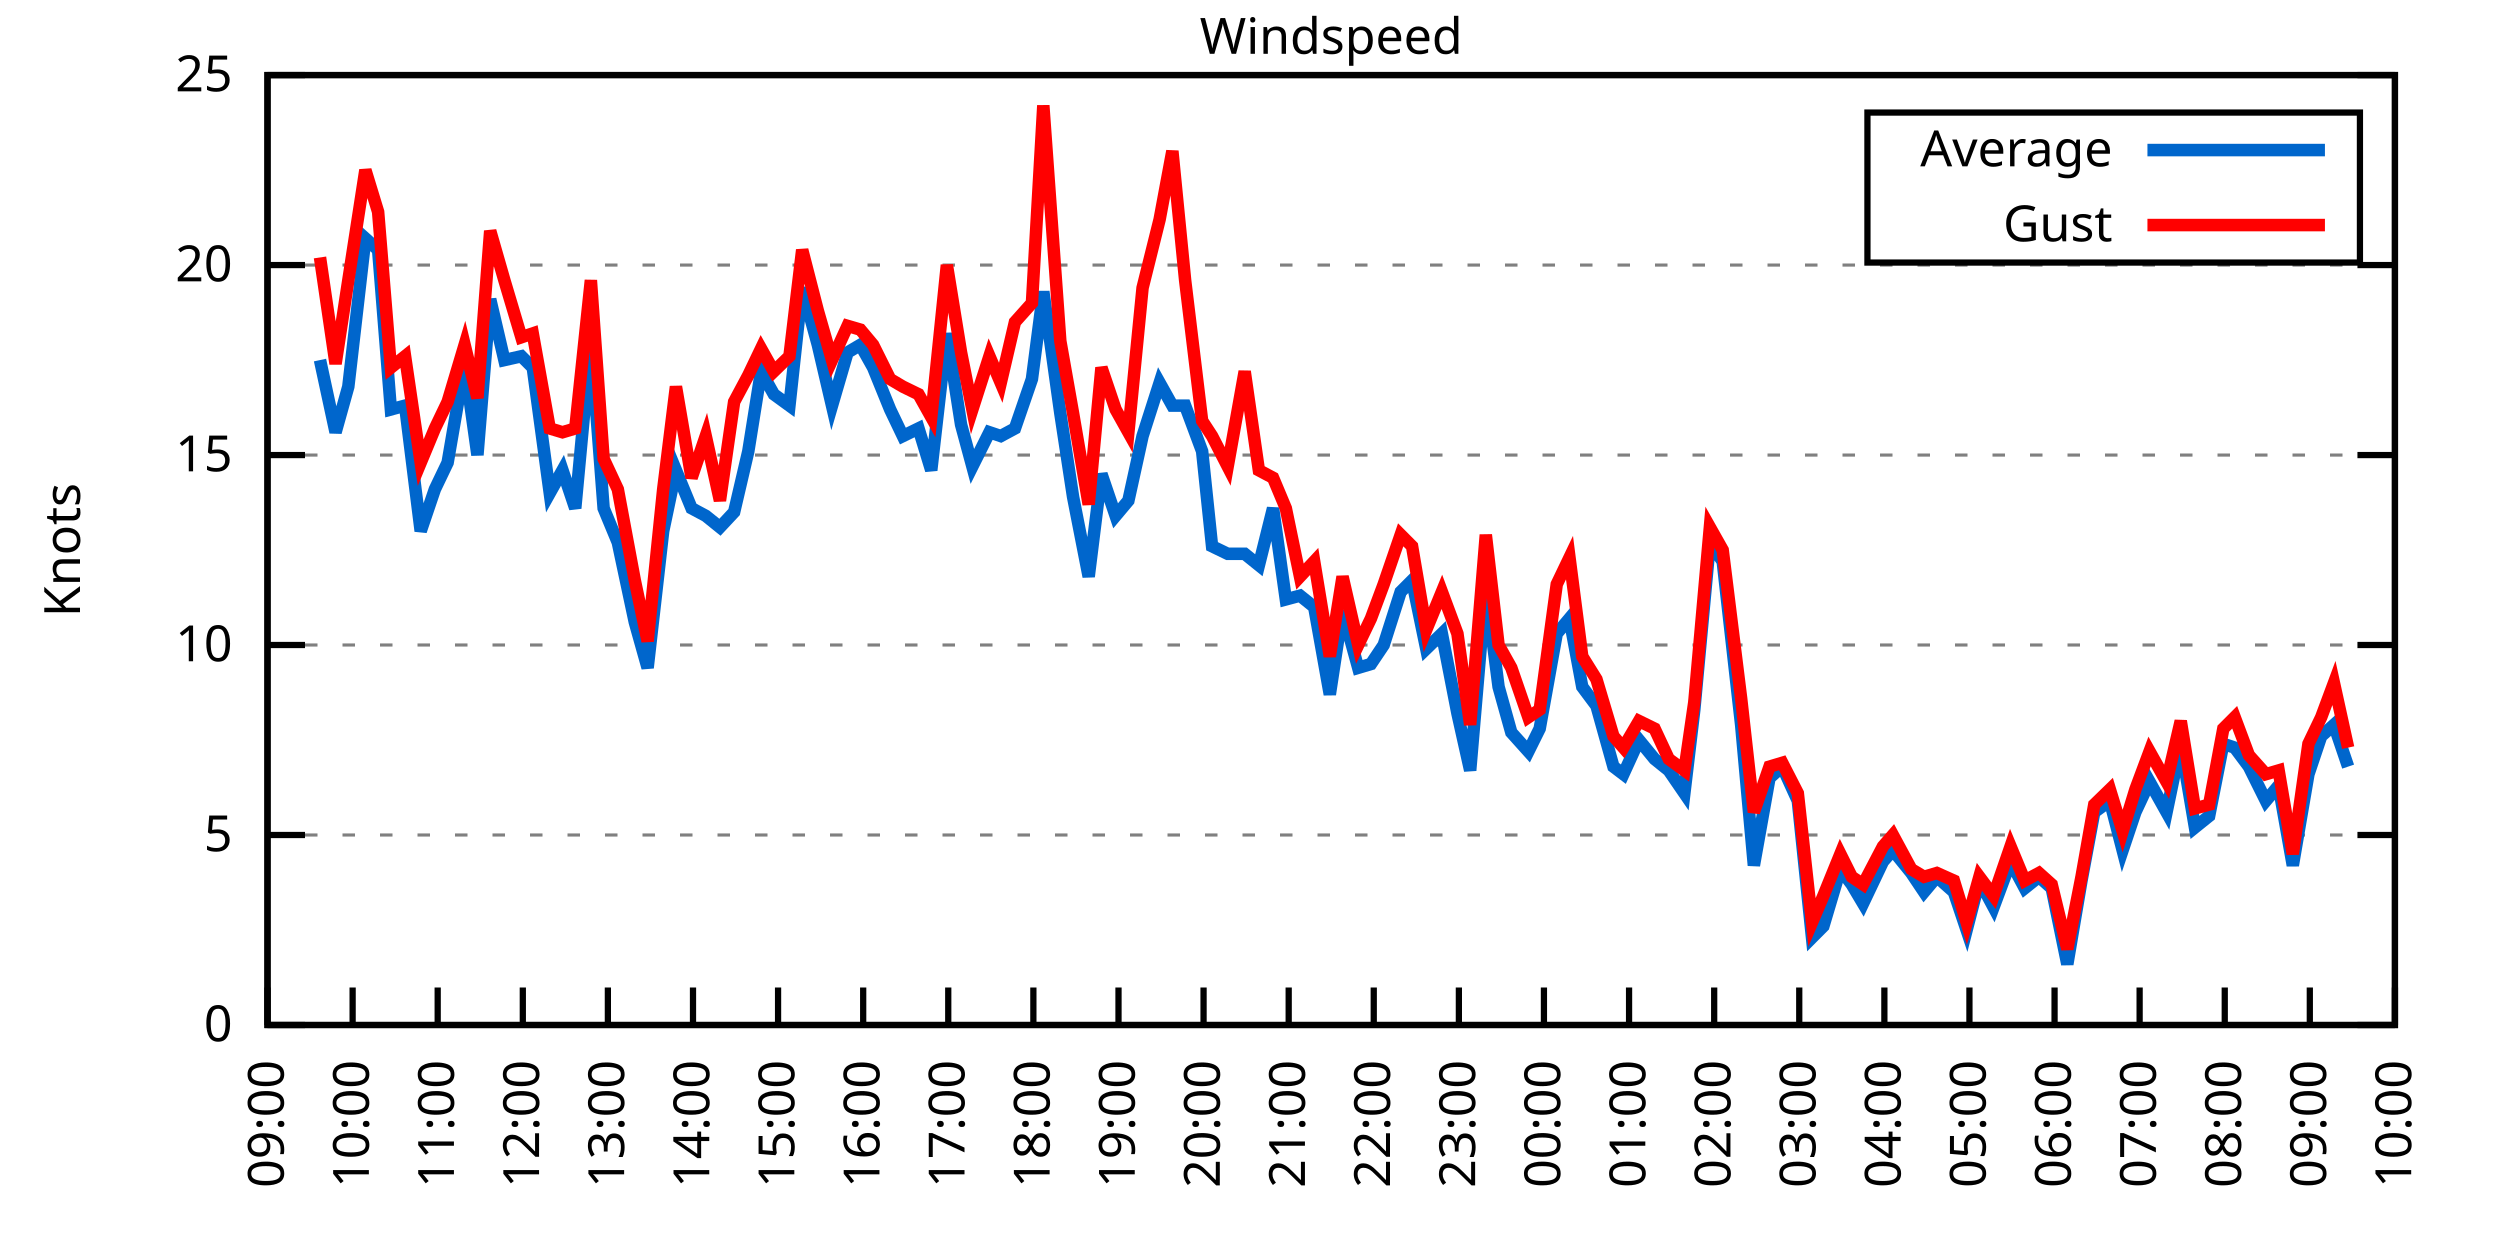
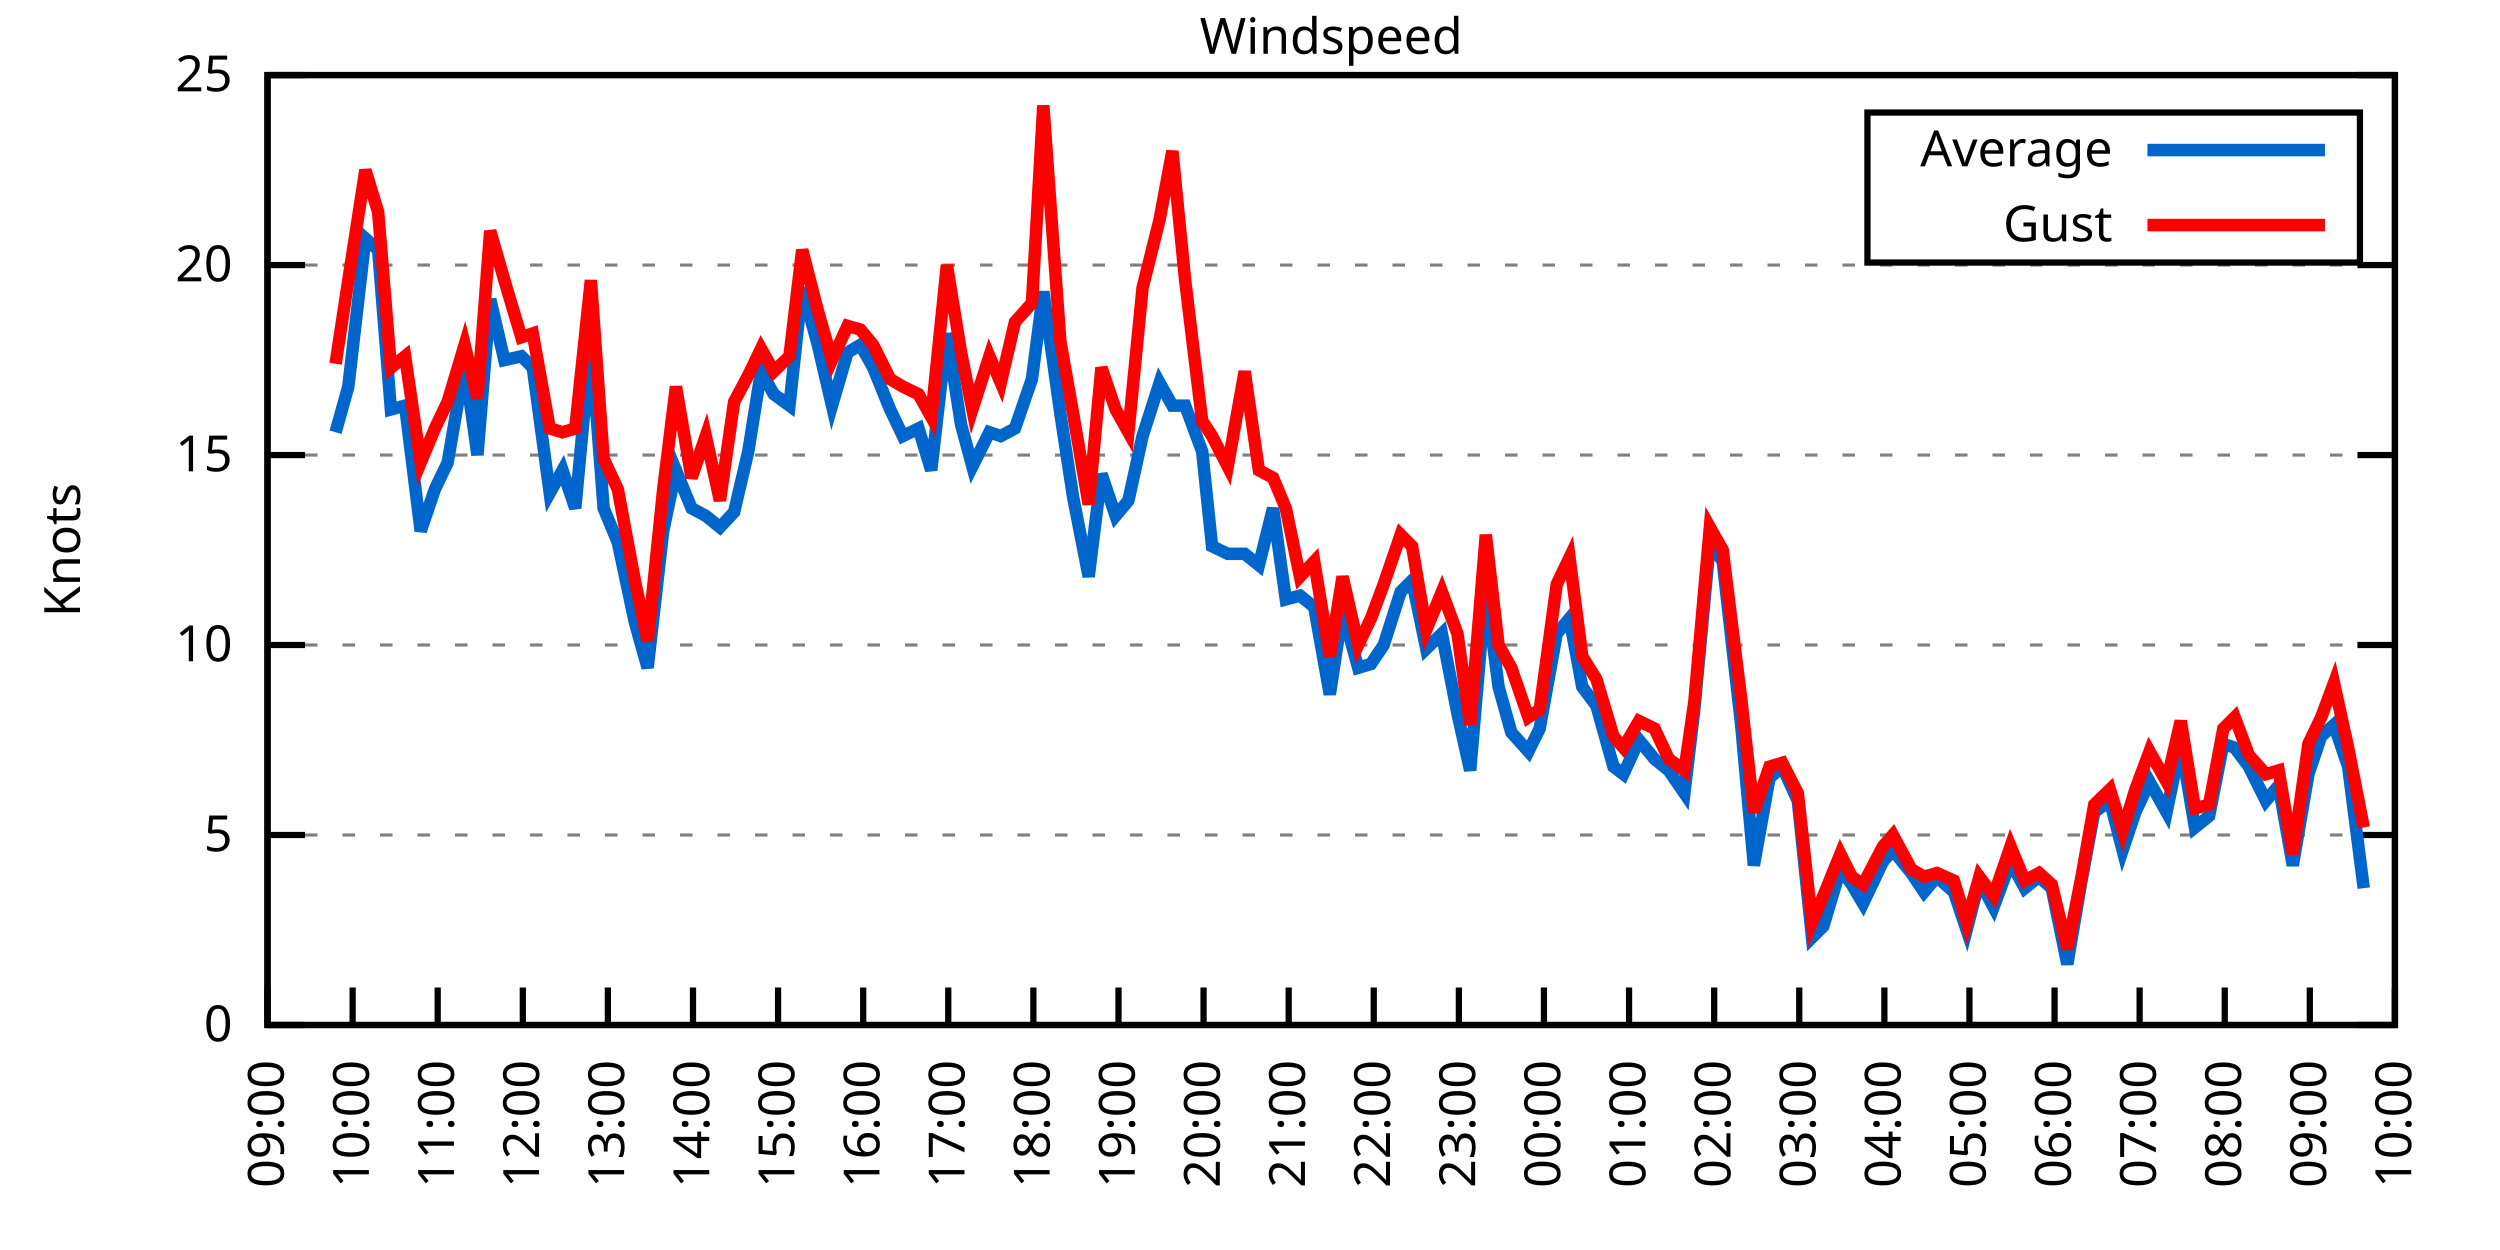
<svg xmlns="http://www.w3.org/2000/svg" xmlns:xlink="http://www.w3.org/1999/xlink" width="400" height="200" viewBox="0 0 400 200">
  <g id="gnuplot_canvas">
    <rect x="0" y="0" width="400" height="200" fill="none" />
    <defs>
      <circle id="gpDot" r="0.5" stroke-width="0.5" stroke="currentColor" />
      <path id="gpPt0" stroke-width="0.333" stroke="currentColor" d="M-1,0 h2 M0,-1 v2" />
      <path id="gpPt1" stroke-width="0.333" stroke="currentColor" d="M-1,-1 L1,1 M1,-1 L-1,1" />
      <path id="gpPt2" stroke-width="0.333" stroke="currentColor" d="M-1,0 L1,0 M0,-1 L0,1 M-1,-1 L1,1 M-1,1 L1,-1" />
      <rect id="gpPt3" stroke-width="0.333" stroke="currentColor" x="-1" y="-1" width="2" height="2" />
      <rect id="gpPt4" stroke-width="0.333" stroke="currentColor" fill="currentColor" x="-1" y="-1" width="2" height="2" />
      <circle id="gpPt5" stroke-width="0.333" stroke="currentColor" cx="0" cy="0" r="1" />
      <use xlink:href="#gpPt5" id="gpPt6" fill="currentColor" stroke="none" />
      <path id="gpPt7" stroke-width="0.333" stroke="currentColor" d="M0,-1.33 L-1.33,0.67 L1.33,0.67 z" />
      <use xlink:href="#gpPt7" id="gpPt8" fill="currentColor" stroke="none" />
      <use xlink:href="#gpPt7" id="gpPt9" stroke="currentColor" transform="rotate(180)" />
      <use xlink:href="#gpPt9" id="gpPt10" fill="currentColor" stroke="none" />
      <use xlink:href="#gpPt3" id="gpPt11" stroke="currentColor" transform="rotate(45)" />
      <use xlink:href="#gpPt11" id="gpPt12" fill="currentColor" stroke="none" />
      <path id="gpPt13" stroke-width="0.333" stroke="currentColor" d="M0,1.330 L1.265,0.411 L0.782,-1.067 L-0.782,-1.076 L-1.265,0.411 z" />
      <use xlink:href="#gpPt13" id="gpPt14" fill="currentColor" stroke="none" />
      <filter id="textbox" filterUnits="objectBoundingBox" x="0" y="0" height="1" width="1">
        <feFlood flood-color="white" flood-opacity="1" result="bgnd" />
        <feComposite in="SourceGraphic" in2="bgnd" operator="atop" />
      </filter>
      <filter id="greybox" filterUnits="objectBoundingBox" x="0" y="0" height="1" width="1">
        <feFlood flood-color="lightgrey" flood-opacity="1" result="grey" />
        <feComposite in="SourceGraphic" in2="grey" operator="atop" />
      </filter>
    </defs>
    <g fill="none" color="white" stroke="currentColor" stroke-width="1.00" stroke-linecap="butt" stroke-linejoin="miter">
</g>
    <g fill="none" color="black" stroke="currentColor" stroke-width="1.00" stroke-linecap="butt" stroke-linejoin="miter">
      <g stroke="none" shape-rendering="crispEdges">
        <polygon fill="rgb(255, 255, 255)" points="42.80,164.00 383.18,164.00 383.18,12.02 42.80,12.02 " />
      </g>
    </g>
    <g fill="none" color="black" stroke="currentColor" stroke-width="1.00" stroke-linecap="butt" stroke-linejoin="miter">
</g>
    <g fill="none" color="black" stroke="black" stroke-width="0.50" stroke-linecap="butt" stroke-linejoin="miter">
</g>
    <g fill="none" color="gray" stroke="currentColor" stroke-width="0.50" stroke-linecap="butt" stroke-linejoin="miter">
      <path stroke="gray" stroke-dasharray="2,4" class="gridline" d="M42.80,164.00 L383.19,164.00  " />
    </g>
    <g fill="none" color="gray" stroke="gray" stroke-width="1.00" stroke-linecap="butt" stroke-linejoin="miter">
</g>
    <g fill="none" color="black" stroke="currentColor" stroke-width="1.00" stroke-linecap="butt" stroke-linejoin="miter">
      <path stroke="black" d="M42.80,164.00 L48.80,164.00 M383.19,164.00 L377.19,164.00  " />
      <g transform="translate(37.20,166.60)" stroke="none" fill="black" font-family="Sans" font-size="8.00" text-anchor="end">
        <text>
          <tspan font-family="Sans"> 0</tspan>
        </text>
      </g>
    </g>
    <g fill="none" color="black" stroke="currentColor" stroke-width="1.00" stroke-linecap="butt" stroke-linejoin="miter">
</g>
    <g fill="none" color="black" stroke="black" stroke-width="0.50" stroke-linecap="butt" stroke-linejoin="miter">
</g>
    <g fill="none" color="gray" stroke="currentColor" stroke-width="0.50" stroke-linecap="butt" stroke-linejoin="miter">
      <path stroke="gray" stroke-dasharray="2,4" class="gridline" d="M42.80,133.60 L383.19,133.60  " />
    </g>
    <g fill="none" color="gray" stroke="gray" stroke-width="1.00" stroke-linecap="butt" stroke-linejoin="miter">
</g>
    <g fill="none" color="black" stroke="currentColor" stroke-width="1.00" stroke-linecap="butt" stroke-linejoin="miter">
      <path stroke="black" d="M42.80,133.60 L48.80,133.60 M383.19,133.60 L377.19,133.60  " />
      <g transform="translate(37.20,136.20)" stroke="none" fill="black" font-family="Sans" font-size="8.00" text-anchor="end">
        <text>
          <tspan font-family="Sans"> 5</tspan>
        </text>
      </g>
    </g>
    <g fill="none" color="black" stroke="currentColor" stroke-width="1.00" stroke-linecap="butt" stroke-linejoin="miter">
</g>
    <g fill="none" color="black" stroke="black" stroke-width="0.50" stroke-linecap="butt" stroke-linejoin="miter">
</g>
    <g fill="none" color="gray" stroke="currentColor" stroke-width="0.50" stroke-linecap="butt" stroke-linejoin="miter">
      <path stroke="gray" stroke-dasharray="2,4" class="gridline" d="M42.80,103.20 L383.19,103.20  " />
    </g>
    <g fill="none" color="gray" stroke="gray" stroke-width="1.00" stroke-linecap="butt" stroke-linejoin="miter">
</g>
    <g fill="none" color="black" stroke="currentColor" stroke-width="1.00" stroke-linecap="butt" stroke-linejoin="miter">
      <path stroke="black" d="M42.80,103.20 L48.80,103.20 M383.19,103.20 L377.19,103.20  " />
      <g transform="translate(37.20,105.80)" stroke="none" fill="black" font-family="Sans" font-size="8.00" text-anchor="end">
        <text>
          <tspan font-family="Sans"> 10</tspan>
        </text>
      </g>
    </g>
    <g fill="none" color="black" stroke="currentColor" stroke-width="1.00" stroke-linecap="butt" stroke-linejoin="miter">
</g>
    <g fill="none" color="black" stroke="black" stroke-width="0.50" stroke-linecap="butt" stroke-linejoin="miter">
</g>
    <g fill="none" color="gray" stroke="currentColor" stroke-width="0.50" stroke-linecap="butt" stroke-linejoin="miter">
      <path stroke="gray" stroke-dasharray="2,4" class="gridline" d="M42.80,72.81 L383.19,72.81  " />
    </g>
    <g fill="none" color="gray" stroke="gray" stroke-width="1.00" stroke-linecap="butt" stroke-linejoin="miter">
</g>
    <g fill="none" color="black" stroke="currentColor" stroke-width="1.00" stroke-linecap="butt" stroke-linejoin="miter">
      <path stroke="black" d="M42.80,72.81 L48.80,72.81 M383.19,72.81 L377.19,72.81  " />
      <g transform="translate(37.20,75.41)" stroke="none" fill="black" font-family="Sans" font-size="8.00" text-anchor="end">
        <text>
          <tspan font-family="Sans"> 15</tspan>
        </text>
      </g>
    </g>
    <g fill="none" color="black" stroke="currentColor" stroke-width="1.00" stroke-linecap="butt" stroke-linejoin="miter">
</g>
    <g fill="none" color="black" stroke="black" stroke-width="0.50" stroke-linecap="butt" stroke-linejoin="miter">
</g>
    <g fill="none" color="gray" stroke="currentColor" stroke-width="0.50" stroke-linecap="butt" stroke-linejoin="miter">
      <path stroke="gray" stroke-dasharray="2,4" class="gridline" d="M42.80,42.41 L383.19,42.41  " />
    </g>
    <g fill="none" color="gray" stroke="gray" stroke-width="1.00" stroke-linecap="butt" stroke-linejoin="miter">
</g>
    <g fill="none" color="black" stroke="currentColor" stroke-width="1.00" stroke-linecap="butt" stroke-linejoin="miter">
      <path stroke="black" d="M42.80,42.41 L48.80,42.41 M383.19,42.41 L377.19,42.41  " />
      <g transform="translate(37.20,45.01)" stroke="none" fill="black" font-family="Sans" font-size="8.00" text-anchor="end">
        <text>
          <tspan font-family="Sans"> 20</tspan>
        </text>
      </g>
    </g>
    <g fill="none" color="black" stroke="currentColor" stroke-width="1.00" stroke-linecap="butt" stroke-linejoin="miter">
</g>
    <g fill="none" color="black" stroke="black" stroke-width="0.50" stroke-linecap="butt" stroke-linejoin="miter">
</g>
    <g fill="none" color="gray" stroke="currentColor" stroke-width="0.50" stroke-linecap="butt" stroke-linejoin="miter">
      <path stroke="gray" stroke-dasharray="2,4" class="gridline" d="M42.80,12.01 L383.19,12.01  " />
    </g>
    <g fill="none" color="gray" stroke="gray" stroke-width="1.00" stroke-linecap="butt" stroke-linejoin="miter">
</g>
    <g fill="none" color="black" stroke="currentColor" stroke-width="1.00" stroke-linecap="butt" stroke-linejoin="miter">
      <path stroke="black" d="M42.80,12.01 L48.80,12.01 M383.19,12.01 L377.19,12.01  " />
      <g transform="translate(37.20,14.61)" stroke="none" fill="black" font-family="Sans" font-size="8.00" text-anchor="end">
        <text>
          <tspan font-family="Sans"> 25</tspan>
        </text>
      </g>
    </g>
    <g fill="none" color="black" stroke="currentColor" stroke-width="1.00" stroke-linecap="butt" stroke-linejoin="miter">
      <path stroke="black" d="M42.80,164.00 L42.80,158.00  " />
      <g transform="translate(45.40,169.60) rotate(270.00)" stroke="none" fill="black" font-family="Sans" font-size="8.00" text-anchor="end">
        <text>
          <tspan font-family="Sans">09:00</tspan>
        </text>
      </g>
    </g>
    <g fill="none" color="black" stroke="currentColor" stroke-width="1.00" stroke-linecap="butt" stroke-linejoin="miter">
      <path stroke="black" d="M56.42,164.00 L56.42,158.00  " />
      <g transform="translate(59.02,169.60) rotate(270.00)" stroke="none" fill="black" font-family="Sans" font-size="8.00" text-anchor="end">
        <text>
          <tspan font-family="Sans">10:00</tspan>
        </text>
      </g>
    </g>
    <g fill="none" color="black" stroke="currentColor" stroke-width="1.00" stroke-linecap="butt" stroke-linejoin="miter">
      <path stroke="black" d="M70.03,164.00 L70.03,158.00  " />
      <g transform="translate(72.63,169.60) rotate(270.00)" stroke="none" fill="black" font-family="Sans" font-size="8.00" text-anchor="end">
        <text>
          <tspan font-family="Sans">11:00</tspan>
        </text>
      </g>
    </g>
    <g fill="none" color="black" stroke="currentColor" stroke-width="1.00" stroke-linecap="butt" stroke-linejoin="miter">
      <path stroke="black" d="M83.65,164.00 L83.65,158.00  " />
      <g transform="translate(86.25,169.60) rotate(270.00)" stroke="none" fill="black" font-family="Sans" font-size="8.00" text-anchor="end">
        <text>
          <tspan font-family="Sans">12:00</tspan>
        </text>
      </g>
    </g>
    <g fill="none" color="black" stroke="currentColor" stroke-width="1.00" stroke-linecap="butt" stroke-linejoin="miter">
      <path stroke="black" d="M97.26,164.00 L97.26,158.00  " />
      <g transform="translate(99.86,169.60) rotate(270.00)" stroke="none" fill="black" font-family="Sans" font-size="8.00" text-anchor="end">
        <text>
          <tspan font-family="Sans">13:00</tspan>
        </text>
      </g>
    </g>
    <g fill="none" color="black" stroke="currentColor" stroke-width="1.00" stroke-linecap="butt" stroke-linejoin="miter">
      <path stroke="black" d="M110.88,164.00 L110.88,158.00  " />
      <g transform="translate(113.48,169.60) rotate(270.00)" stroke="none" fill="black" font-family="Sans" font-size="8.00" text-anchor="end">
        <text>
          <tspan font-family="Sans">14:00</tspan>
        </text>
      </g>
    </g>
    <g fill="none" color="black" stroke="currentColor" stroke-width="1.00" stroke-linecap="butt" stroke-linejoin="miter">
      <path stroke="black" d="M124.49,164.00 L124.49,158.00  " />
      <g transform="translate(127.09,169.60) rotate(270.00)" stroke="none" fill="black" font-family="Sans" font-size="8.00" text-anchor="end">
        <text>
          <tspan font-family="Sans">15:00</tspan>
        </text>
      </g>
    </g>
    <g fill="none" color="black" stroke="currentColor" stroke-width="1.00" stroke-linecap="butt" stroke-linejoin="miter">
      <path stroke="black" d="M138.11,164.00 L138.11,158.00  " />
      <g transform="translate(140.71,169.60) rotate(270.00)" stroke="none" fill="black" font-family="Sans" font-size="8.00" text-anchor="end">
        <text>
          <tspan font-family="Sans">16:00</tspan>
        </text>
      </g>
    </g>
    <g fill="none" color="black" stroke="currentColor" stroke-width="1.00" stroke-linecap="butt" stroke-linejoin="miter">
      <path stroke="black" d="M151.72,164.00 L151.72,158.00  " />
      <g transform="translate(154.32,169.60) rotate(270.00)" stroke="none" fill="black" font-family="Sans" font-size="8.00" text-anchor="end">
        <text>
          <tspan font-family="Sans">17:00</tspan>
        </text>
      </g>
    </g>
    <g fill="none" color="black" stroke="currentColor" stroke-width="1.00" stroke-linecap="butt" stroke-linejoin="miter">
      <path stroke="black" d="M165.34,164.00 L165.34,158.00  " />
      <g transform="translate(167.94,169.60) rotate(270.00)" stroke="none" fill="black" font-family="Sans" font-size="8.00" text-anchor="end">
        <text>
          <tspan font-family="Sans">18:00</tspan>
        </text>
      </g>
    </g>
    <g fill="none" color="black" stroke="currentColor" stroke-width="1.00" stroke-linecap="butt" stroke-linejoin="miter">
      <path stroke="black" d="M178.96,164.00 L178.96,158.00  " />
      <g transform="translate(181.56,169.60) rotate(270.00)" stroke="none" fill="black" font-family="Sans" font-size="8.00" text-anchor="end">
        <text>
          <tspan font-family="Sans">19:00</tspan>
        </text>
      </g>
    </g>
    <g fill="none" color="black" stroke="currentColor" stroke-width="1.00" stroke-linecap="butt" stroke-linejoin="miter">
      <path stroke="black" d="M192.57,164.00 L192.57,158.00  " />
      <g transform="translate(195.17,169.60) rotate(270.00)" stroke="none" fill="black" font-family="Sans" font-size="8.00" text-anchor="end">
        <text>
          <tspan font-family="Sans">20:00</tspan>
        </text>
      </g>
    </g>
    <g fill="none" color="black" stroke="currentColor" stroke-width="1.00" stroke-linecap="butt" stroke-linejoin="miter">
      <path stroke="black" d="M206.19,164.00 L206.19,158.00  " />
      <g transform="translate(208.79,169.60) rotate(270.00)" stroke="none" fill="black" font-family="Sans" font-size="8.00" text-anchor="end">
        <text>
          <tspan font-family="Sans">21:00</tspan>
        </text>
      </g>
    </g>
    <g fill="none" color="black" stroke="currentColor" stroke-width="1.00" stroke-linecap="butt" stroke-linejoin="miter">
      <path stroke="black" d="M219.80,164.00 L219.80,158.00  " />
      <g transform="translate(222.40,169.60) rotate(270.00)" stroke="none" fill="black" font-family="Sans" font-size="8.00" text-anchor="end">
        <text>
          <tspan font-family="Sans">22:00</tspan>
        </text>
      </g>
    </g>
    <g fill="none" color="black" stroke="currentColor" stroke-width="1.00" stroke-linecap="butt" stroke-linejoin="miter">
      <path stroke="black" d="M233.42,164.00 L233.42,158.00  " />
      <g transform="translate(236.02,169.60) rotate(270.00)" stroke="none" fill="black" font-family="Sans" font-size="8.00" text-anchor="end">
        <text>
          <tspan font-family="Sans">23:00</tspan>
        </text>
      </g>
    </g>
    <g fill="none" color="black" stroke="currentColor" stroke-width="1.00" stroke-linecap="butt" stroke-linejoin="miter">
      <path stroke="black" d="M247.03,164.00 L247.03,158.00  " />
      <g transform="translate(249.63,169.60) rotate(270.00)" stroke="none" fill="black" font-family="Sans" font-size="8.00" text-anchor="end">
        <text>
          <tspan font-family="Sans">00:00</tspan>
        </text>
      </g>
    </g>
    <g fill="none" color="black" stroke="currentColor" stroke-width="1.00" stroke-linecap="butt" stroke-linejoin="miter">
      <path stroke="black" d="M260.65,164.00 L260.65,158.00  " />
      <g transform="translate(263.25,169.60) rotate(270.00)" stroke="none" fill="black" font-family="Sans" font-size="8.00" text-anchor="end">
        <text>
          <tspan font-family="Sans">01:00</tspan>
        </text>
      </g>
    </g>
    <g fill="none" color="black" stroke="currentColor" stroke-width="1.00" stroke-linecap="butt" stroke-linejoin="miter">
      <path stroke="black" d="M274.27,164.00 L274.27,158.00  " />
      <g transform="translate(276.87,169.60) rotate(270.00)" stroke="none" fill="black" font-family="Sans" font-size="8.00" text-anchor="end">
        <text>
          <tspan font-family="Sans">02:00</tspan>
        </text>
      </g>
    </g>
    <g fill="none" color="black" stroke="currentColor" stroke-width="1.00" stroke-linecap="butt" stroke-linejoin="miter">
      <path stroke="black" d="M287.88,164.00 L287.88,158.00  " />
      <g transform="translate(290.48,169.60) rotate(270.00)" stroke="none" fill="black" font-family="Sans" font-size="8.00" text-anchor="end">
        <text>
          <tspan font-family="Sans">03:00</tspan>
        </text>
      </g>
    </g>
    <g fill="none" color="black" stroke="currentColor" stroke-width="1.00" stroke-linecap="butt" stroke-linejoin="miter">
      <path stroke="black" d="M301.50,164.00 L301.50,158.00  " />
      <g transform="translate(304.10,169.60) rotate(270.00)" stroke="none" fill="black" font-family="Sans" font-size="8.00" text-anchor="end">
        <text>
          <tspan font-family="Sans">04:00</tspan>
        </text>
      </g>
    </g>
    <g fill="none" color="black" stroke="currentColor" stroke-width="1.00" stroke-linecap="butt" stroke-linejoin="miter">
      <path stroke="black" d="M315.11,164.00 L315.11,158.00  " />
      <g transform="translate(317.71,169.60) rotate(270.00)" stroke="none" fill="black" font-family="Sans" font-size="8.00" text-anchor="end">
        <text>
          <tspan font-family="Sans">05:00</tspan>
        </text>
      </g>
    </g>
    <g fill="none" color="black" stroke="currentColor" stroke-width="1.00" stroke-linecap="butt" stroke-linejoin="miter">
      <path stroke="black" d="M328.73,164.00 L328.73,158.00  " />
      <g transform="translate(331.33,169.60) rotate(270.00)" stroke="none" fill="black" font-family="Sans" font-size="8.00" text-anchor="end">
        <text>
          <tspan font-family="Sans">06:00</tspan>
        </text>
      </g>
    </g>
    <g fill="none" color="black" stroke="currentColor" stroke-width="1.00" stroke-linecap="butt" stroke-linejoin="miter">
      <path stroke="black" d="M342.34,164.00 L342.34,158.00  " />
      <g transform="translate(344.94,169.60) rotate(270.00)" stroke="none" fill="black" font-family="Sans" font-size="8.00" text-anchor="end">
        <text>
          <tspan font-family="Sans">07:00</tspan>
        </text>
      </g>
    </g>
    <g fill="none" color="black" stroke="currentColor" stroke-width="1.00" stroke-linecap="butt" stroke-linejoin="miter">
      <path stroke="black" d="M355.96,164.00 L355.96,158.00  " />
      <g transform="translate(358.56,169.60) rotate(270.00)" stroke="none" fill="black" font-family="Sans" font-size="8.00" text-anchor="end">
        <text>
          <tspan font-family="Sans">08:00</tspan>
        </text>
      </g>
    </g>
    <g fill="none" color="black" stroke="currentColor" stroke-width="1.00" stroke-linecap="butt" stroke-linejoin="miter">
      <path stroke="black" d="M369.57,164.00 L369.57,158.00  " />
      <g transform="translate(372.17,169.60) rotate(270.00)" stroke="none" fill="black" font-family="Sans" font-size="8.00" text-anchor="end">
        <text>
          <tspan font-family="Sans">09:00</tspan>
        </text>
      </g>
    </g>
    <g fill="none" color="black" stroke="currentColor" stroke-width="1.00" stroke-linecap="butt" stroke-linejoin="miter">
      <path stroke="black" d="M383.19,164.00 L383.19,158.00  " />
      <g transform="translate(385.79,169.60) rotate(270.00)" stroke="none" fill="black" font-family="Sans" font-size="8.00" text-anchor="end">
        <text>
          <tspan font-family="Sans">10:00</tspan>
        </text>
      </g>
    </g>
    <g fill="none" color="black" stroke="currentColor" stroke-width="1.00" stroke-linecap="butt" stroke-linejoin="miter">
</g>
    <g fill="none" color="black" stroke="currentColor" stroke-width="1.00" stroke-linecap="butt" stroke-linejoin="miter">
      <path stroke="black" d="M42.80,12.01 L42.80,164.00 L383.19,164.00 L383.19,12.01 L42.80,12.01 Z  " />
    </g>
    <g fill="none" color="black" stroke="currentColor" stroke-width="1.00" stroke-linecap="butt" stroke-linejoin="miter">
</g>
    <g fill="none" color="black" stroke="currentColor" stroke-width="1.00" stroke-linecap="butt" stroke-linejoin="miter">
      <path stroke="black" d="M298.79,42.01 L298.79,18.01 L377.59,18.01 L377.59,42.01 L298.79,42.01 Z  " />
    </g>
    <g id="Windspeed_plot_1">
      <g fill="none" color="white" stroke="black" stroke-width="2.00" stroke-linecap="butt" stroke-linejoin="miter">
</g>
      <g fill="none" color="black" stroke="currentColor" stroke-width="2.00" stroke-linecap="butt" stroke-linejoin="miter">
        <g transform="translate(337.99,26.61)" stroke="none" fill="black" font-family="Sans" font-size="8.00" text-anchor="end">
          <text>
            <tspan font-family="Sans">Average</tspan>
          </text>
        </g>
      </g>
      <g fill="none" color="black" stroke="currentColor" stroke-width="2.00" stroke-linecap="butt" stroke-linejoin="miter">
-         <path stroke="rgb(  0, 102, 204)" d="M343.59,24.01 L371.99,24.01 M51.20,57.61 L53.69,69.16 L55.73,61.86 L58.46,38.15 L60.50,39.98 L62.54,65.51   L64.81,64.90 L67.31,84.97 L69.58,78.28 L71.62,74.02 L74.34,58.21 L76.39,72.81 L78.43,47.88 L80.70,57.61   L83.42,57.00 L85.24,58.82 L87.96,78.89 L90.00,75.24 L92.04,81.32 L94.54,54.57 L96.58,81.32 L98.85,86.79   L101.57,99.56 L103.62,106.85 L106.11,84.97 L108.15,75.24 L110.65,81.32 L112.92,82.53 L115.19,84.36 L117.46,81.93   L119.73,72.20 L121.77,59.43 L123.81,63.08 L126.31,64.90 L128.35,46.06 L130.85,55.18 L133.12,64.90 L135.61,56.39   L137.66,55.18 L139.70,58.82 L142.42,65.51 L144.46,69.77 L146.96,68.55 L149.00,75.24 L151.50,53.35 L153.77,67.94   L155.58,74.63 L158.31,69.16 L160.12,69.77 L162.39,68.55 L165.11,60.65 L166.93,46.66 L169.65,66.12 L171.69,79.49   L174.19,92.26 L176.23,75.85 L178.50,82.53 L180.54,80.10 L182.81,69.77 L185.54,61.25 L187.58,64.90 L189.62,64.90   L192.34,72.20 L193.93,87.40 L196.43,88.61 L199.15,88.61 L201.42,90.44 L203.69,81.32 L205.73,95.91 L208.00,95.30   L210.27,97.12 L212.77,111.11 L214.81,97.73 L217.31,106.85 L219.35,106.24 L221.39,103.20 L224.11,94.69 L225.93,92.87   L228.20,103.81 L230.70,101.38 L233.19,114.15 L235.23,123.27 L237.73,94.08 L239.77,109.89 L241.81,117.19 L244.54,120.23   L246.35,116.58 L249.08,101.38 L251.12,98.95 L253.16,109.89 L255.43,112.93 L258.15,122.66 L259.74,123.87 L262.24,118.40   L264.73,121.44 L267.00,123.27 L269.50,126.91 L271.09,113.54 L273.58,86.79 L275.63,89.83 L278.58,115.97 L280.62,138.47   L283.12,124.48 L285.16,122.66 L287.65,128.13 L289.92,150.02 L291.74,148.19 L294.46,139.07 L296.28,141.51 L298.09,144.55   L301.27,137.86 L302.86,136.03 L305.81,139.68 L307.85,142.72 L309.89,140.29 L312.62,142.72 L314.66,148.80 L316.70,140.90   L318.97,145.15 L321.69,137.86 L323.96,142.11 L326.23,140.29 L328.27,142.11 L330.77,154.27 L333.04,140.90 L335.08,129.95   L337.58,128.13 L339.62,136.03 L341.66,129.95 L343.93,125.09 L346.65,129.95 L348.92,119.01 L351.19,132.39 L353.46,130.56   L355.73,119.01 L357.55,119.62 L359.82,122.66 L362.54,128.13 L364.58,125.70 L366.85,138.47 L369.35,123.87 L371.39,117.80   L373.43,115.97 L375.70,122.66  " />
+         <path stroke="rgb(  0, 102, 204)" d="M343.59,24.01 L371.99,24.01 M53.69,69.16 L55.73,61.86 L58.46,38.15 L60.50,39.98 L62.54,65.51 L64.81,64.90   L67.31,84.97 L69.58,78.28 L71.62,74.02 L74.34,58.21 L76.39,72.81 L78.43,47.88 L80.70,57.61 L83.42,57.00   L85.24,58.82 L87.96,78.89 L90.00,75.24 L92.04,81.32 L94.54,54.57 L96.58,81.32 L98.85,86.79 L101.57,99.56   L103.62,106.85 L106.11,84.97 L108.15,75.24 L110.65,81.32 L112.92,82.53 L115.19,84.36 L117.46,81.93 L119.73,72.20   L121.77,59.43 L123.81,63.08 L126.31,64.90 L128.35,46.06 L130.85,55.18 L133.12,64.90 L135.61,56.39 L137.66,55.18   L139.70,58.82 L142.42,65.51 L144.46,69.77 L146.96,68.55 L149.00,75.24 L151.50,53.35 L153.77,67.94 L155.58,74.63   L158.31,69.16 L160.12,69.77 L162.39,68.55 L165.11,60.65 L166.93,46.66 L169.65,66.12 L171.69,79.49 L174.19,92.26   L176.23,75.85 L178.50,82.53 L180.54,80.10 L182.81,69.77 L185.54,61.25 L187.58,64.90 L189.62,64.90 L192.34,72.20   L193.93,87.40 L196.43,88.61 L199.15,88.61 L201.42,90.44 L203.69,81.32 L205.73,95.91 L208.00,95.30 L210.27,97.12   L212.77,111.11 L214.81,97.73 L217.31,106.85 L219.35,106.24 L221.39,103.20 L224.11,94.69 L225.93,92.87 L228.20,103.81   L230.70,101.38 L233.19,114.15 L235.23,123.27 L237.73,94.08 L239.77,109.89 L241.81,117.19 L244.54,120.23 L246.35,116.58   L249.08,101.38 L251.12,98.95 L253.16,109.89 L255.43,112.93 L258.15,122.66 L259.74,123.87 L262.24,118.40 L264.73,121.44   L267.00,123.27 L269.50,126.91 L271.09,113.54 L273.58,86.79 L275.63,89.83 L278.58,115.97 L280.62,138.47 L283.12,124.48   L285.16,122.66 L287.65,128.13 L289.92,150.02 L291.74,148.19 L294.46,139.07 L296.28,141.51 L298.09,144.55 L301.27,137.86   L302.86,136.03 L305.81,139.68 L307.85,142.72 L309.89,140.29 L312.62,142.72 L314.66,148.80 L316.70,140.90 L318.97,145.15   L321.69,137.86 L323.96,142.11 L326.23,140.29 L328.27,142.11 L330.77,154.27 L333.04,140.90 L335.08,129.95 L337.58,128.13   L339.62,136.03 L341.66,129.95 L343.93,125.09 L346.65,129.95 L348.92,119.01 L351.19,132.39 L353.46,130.56 L355.73,119.01   L357.55,119.62 L359.82,122.66 L362.54,128.13 L364.58,125.70 L366.85,138.47 L369.35,123.87 L371.39,117.80 L373.43,115.97   L375.70,122.66 L378.20,142.11  " />
      </g>
    </g>
    <g id="Windspeed_plot_2">
      <g fill="none" color="black" stroke="currentColor" stroke-width="2.00" stroke-linecap="butt" stroke-linejoin="miter">
        <g transform="translate(337.99,38.61)" stroke="none" fill="black" font-family="Sans" font-size="8.00" text-anchor="end">
          <text>
            <tspan font-family="Sans">Gust</tspan>
          </text>
        </g>
      </g>
      <g fill="none" color="black" stroke="currentColor" stroke-width="2.00" stroke-linecap="butt" stroke-linejoin="miter">
-         <path stroke="rgb(255,   0,   0)" d="M343.59,36.01 L371.99,36.01 M51.20,41.19 L53.69,58.21 L55.73,44.84 L58.46,27.21 L60.50,33.90 L62.54,58.82   L64.81,57.00 L67.31,74.02 L69.58,68.55 L71.62,64.29 L74.34,55.18 L76.39,63.69 L78.43,36.94 L80.70,44.84   L83.42,53.96 L85.24,53.35 L87.96,68.55 L90.00,69.16 L92.04,68.55 L94.54,44.84 L96.58,73.41 L98.85,78.28   L101.57,92.87 L103.62,102.60 L106.11,78.28 L108.15,61.86 L110.65,76.45 L112.92,69.77 L115.19,80.10 L117.46,64.29   L119.73,60.04 L121.77,55.78 L123.81,59.43 L126.31,57.00 L128.35,39.98 L130.85,49.70 L133.12,57.61 L135.61,52.14   L137.66,52.74 L139.70,55.18 L142.42,60.65 L144.46,61.86 L146.96,63.08 L149.00,66.73 L151.50,42.41 L153.77,56.39   L155.58,65.51 L158.31,57.00 L160.12,61.25 L162.39,51.53 L165.11,48.49 L166.93,16.87 L169.65,54.57 L171.69,66.12   L174.19,80.71 L176.23,58.82 L178.50,65.51 L180.54,69.16 L182.81,46.06 L185.54,35.11 L187.58,24.17 L189.62,44.84   L192.34,67.33 L193.93,69.77 L196.43,74.63 L199.15,59.43 L201.42,75.24 L203.69,76.45 L205.73,81.32 L208.00,92.26   L210.27,89.83 L212.77,105.03 L214.81,92.26 L217.31,103.20 L219.35,98.95 L221.39,93.48 L224.11,85.57 L225.93,87.40   L228.20,100.77 L230.70,94.69 L233.19,101.38 L235.23,115.97 L237.73,85.57 L239.77,103.20 L241.81,106.85 L244.54,114.76   L246.35,113.54 L249.08,93.48 L251.12,89.22 L253.16,105.03 L255.43,108.68 L258.15,117.80 L259.74,119.62 L262.24,115.36   L264.73,116.58 L267.00,121.44 L269.50,123.27 L271.09,112.32 L273.58,84.36 L275.63,88.00 L278.58,111.72 L280.62,129.95   L283.12,122.66 L285.16,122.05 L287.65,126.91 L289.92,147.59 L291.74,143.33 L294.46,136.64 L296.28,140.29 L298.09,141.51   L301.27,135.43 L302.86,133.60 L305.81,139.07 L307.85,140.29 L309.89,139.68 L312.62,140.90 L314.66,147.59 L316.70,140.29   L318.97,143.33 L321.69,135.43 L323.96,140.90 L326.23,139.68 L328.27,141.51 L330.77,151.84 L333.04,140.29 L335.08,128.74   L337.58,126.31 L339.62,132.99 L341.66,126.31 L343.93,120.23 L346.65,125.09 L348.92,115.36 L351.19,129.35 L353.46,128.74   L355.73,116.58 L357.55,114.76 L359.82,120.83 L362.54,123.87 L364.58,123.27 L366.85,136.64 L369.35,119.01 L371.39,114.76   L373.43,109.28 L375.70,119.62  " />
+         <path stroke="rgb(255,   0,   0)" d="M343.59,36.01 L371.99,36.01 M53.69,58.21 L55.73,44.84 L58.46,27.21 L60.50,33.90 L62.54,58.82 L64.81,57.00   L67.31,74.02 L69.58,68.55 L71.62,64.29 L74.34,55.18 L76.39,63.69 L78.43,36.94 L80.70,44.84 L83.42,53.96   L85.24,53.35 L87.96,68.55 L90.00,69.16 L92.04,68.55 L94.54,44.84 L96.58,73.41 L98.85,78.28 L101.57,92.87   L103.62,102.60 L106.11,78.28 L108.15,61.86 L110.65,76.45 L112.92,69.77 L115.19,80.10 L117.46,64.29 L119.73,60.04   L121.77,55.78 L123.81,59.43 L126.31,57.00 L128.35,39.98 L130.85,49.70 L133.12,57.61 L135.61,52.14 L137.66,52.74   L139.70,55.18 L142.42,60.65 L144.46,61.86 L146.96,63.08 L149.00,66.73 L151.50,42.41 L153.77,56.39 L155.58,65.51   L158.31,57.00 L160.12,61.25 L162.39,51.53 L165.11,48.49 L166.93,16.87 L169.65,54.57 L171.69,66.12 L174.19,80.71   L176.23,58.82 L178.50,65.51 L180.54,69.16 L182.81,46.06 L185.54,35.11 L187.58,24.17 L189.62,44.84 L192.34,67.33   L193.93,69.77 L196.43,74.63 L199.15,59.43 L201.42,75.24 L203.69,76.45 L205.73,81.32 L208.00,92.26 L210.27,89.83   L212.77,105.03 L214.81,92.26 L217.31,103.20 L219.35,98.95 L221.39,93.48 L224.11,85.57 L225.93,87.40 L228.20,100.77   L230.70,94.69 L233.19,101.38 L235.23,115.97 L237.73,85.57 L239.77,103.20 L241.81,106.85 L244.54,114.76 L246.35,113.54   L249.08,93.48 L251.12,89.22 L253.16,105.03 L255.43,108.68 L258.15,117.80 L259.74,119.62 L262.24,115.36 L264.73,116.58   L267.00,121.44 L269.50,123.27 L271.09,112.32 L273.58,84.36 L275.63,88.00 L278.58,111.72 L280.62,129.95 L283.12,122.66   L285.16,122.05 L287.65,126.91 L289.92,147.59 L291.74,143.33 L294.46,136.64 L296.28,140.29 L298.09,141.51 L301.27,135.43   L302.86,133.60 L305.81,139.07 L307.85,140.29 L309.89,139.68 L312.62,140.90 L314.66,147.59 L316.70,140.29 L318.97,143.33   L321.69,135.43 L323.96,140.90 L326.23,139.68 L328.27,141.51 L330.77,151.84 L333.04,140.29 L335.08,128.74 L337.58,126.31   L339.62,132.99 L341.66,126.31 L343.93,120.23 L346.65,125.09 L348.92,115.36 L351.19,129.35 L353.46,128.74 L355.73,116.58   L357.55,114.76 L359.82,120.83 L362.54,123.87 L364.58,123.27 L366.85,136.64 L369.35,119.01 L371.39,114.76 L373.43,109.28   L375.70,119.62 L378.20,132.39  " />
      </g>
    </g>
    <g fill="none" color="black" stroke="currentColor" stroke-width="2.00" stroke-linecap="butt" stroke-linejoin="miter">
</g>
    <g fill="none" color="black" stroke="black" stroke-width="1.00" stroke-linecap="butt" stroke-linejoin="miter">
</g>
    <g fill="none" color="black" stroke="currentColor" stroke-width="1.00" stroke-linecap="butt" stroke-linejoin="miter">
      <path stroke="black" d="M42.80,12.01 L42.80,164.00 L383.19,164.00 L383.19,12.01 L42.80,12.01 Z  " />
      <g transform="translate(12.80,88.01) rotate(270.00)" stroke="none" fill="black" font-family="Sans" font-size="8.00" text-anchor="middle">
        <text>
          <tspan font-family="Sans">Knots</tspan>
        </text>
      </g>
    </g>
    <g fill="none" color="black" stroke="currentColor" stroke-width="1.00" stroke-linecap="butt" stroke-linejoin="miter">
</g>
    <g fill="none" color="black" stroke="currentColor" stroke-width="1.00" stroke-linecap="butt" stroke-linejoin="miter">
      <g transform="translate(212.99,8.61)" stroke="none" fill="black" font-family="Sans" font-size="8.00" text-anchor="middle">
        <text>
          <tspan font-family="Sans">Windspeed</tspan>
        </text>
      </g>
    </g>
    <g fill="none" color="black" stroke="currentColor" stroke-width="1.00" stroke-linecap="butt" stroke-linejoin="miter">
</g>
  </g>
</svg>
